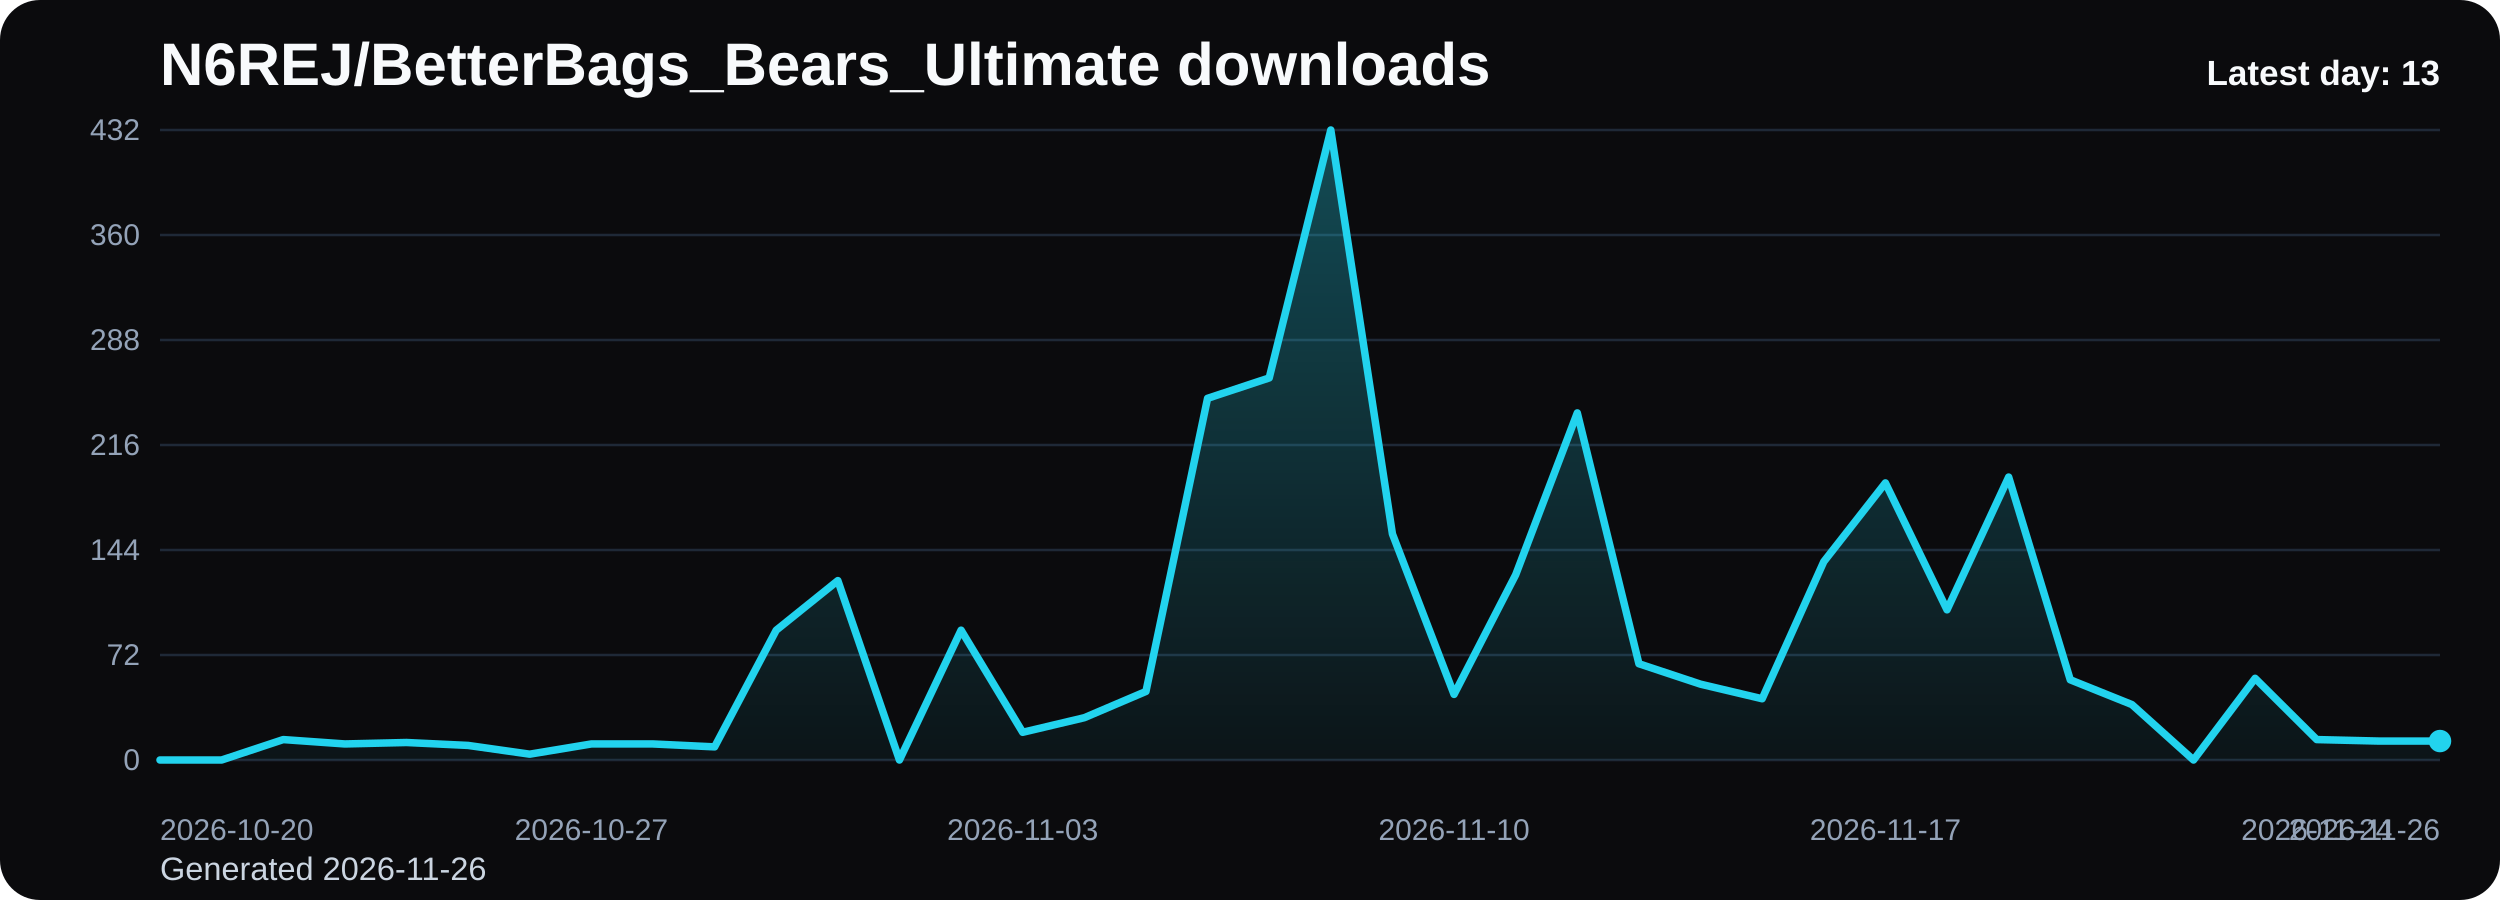
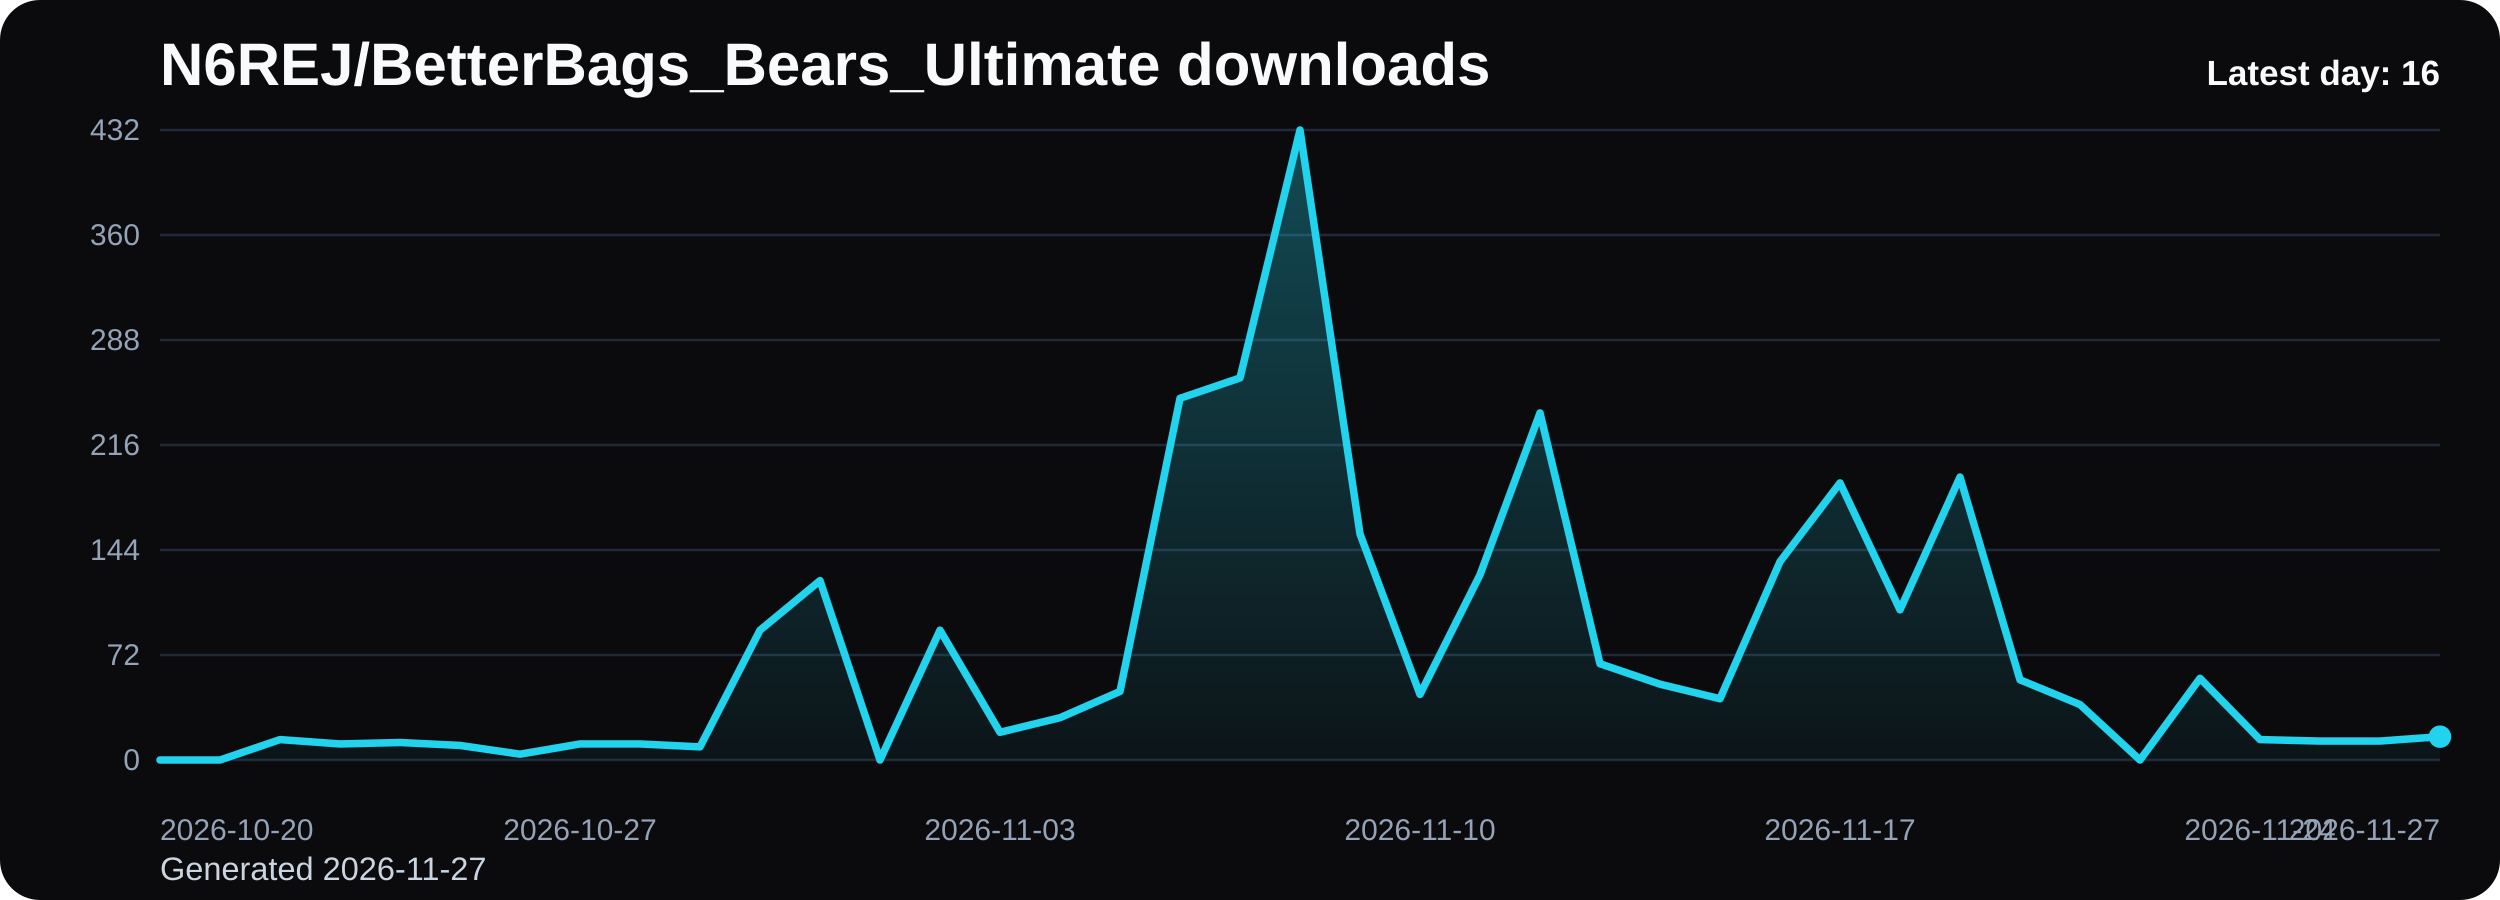
<svg xmlns="http://www.w3.org/2000/svg" viewBox="0 0 1000 360" role="img" aria-label="N6REJ/BetterBags_Bears_Ultimate downloads chart">
  <defs>
    <linearGradient id="fill-daily-black" x1="0" y1="0" x2="0" y2="1">
      <stop offset="0%" stop-color="#22d3ee" stop-opacity="0.32" />
      <stop offset="100%" stop-color="#22d3ee" stop-opacity="0.05" />
    </linearGradient>
    <style>
      .bg { fill: #0b0b0d; }
      .title { font: 700 24px Arial, sans-serif; fill: #f8fafc; }
      .sub { font: 400 13px Arial, sans-serif; fill: #cbd5e1; }
      .grid { stroke: #1f2937; stroke-width: 1; }
      .axis { font: 400 12px Arial, sans-serif; fill: #94a3b8; }
      .line { fill: none; stroke: #22d3ee; stroke-width: 3; stroke-linecap: round; stroke-linejoin: round; }
      .dot { fill: #22d3ee; }
      .value { font: 600 11px Arial, sans-serif; fill: #cbd5e1; }
      .latest { font: 700 14px Arial, sans-serif; fill: #f8fafc; }
    </style>
  </defs>
  <rect class="bg" x="0" y="0" width="1000" height="360" rx="16" />
  <text class="title" x="64" y="34">N6REJ/BetterBags_Bears_Ultimate downloads</text>
-   <text class="sub" x="64" y="352">Generated 2026-11-26</text>
+   <text class="sub" x="64" y="352">Generated 2026-11-27</text>
  <line x1="64" y1="52.00" x2="976" y2="52.00" class="grid" />
  <text x="56" y="56.00" text-anchor="end" class="axis">432</text>
  <line x1="64" y1="94.00" x2="976" y2="94.00" class="grid" />
  <text x="56" y="98.00" text-anchor="end" class="axis">360</text>
  <line x1="64" y1="136.00" x2="976" y2="136.00" class="grid" />
  <text x="56" y="140.00" text-anchor="end" class="axis">288</text>
  <line x1="64" y1="178.00" x2="976" y2="178.00" class="grid" />
  <text x="56" y="182.00" text-anchor="end" class="axis">216</text>
  <line x1="64" y1="220.00" x2="976" y2="220.00" class="grid" />
  <text x="56" y="224.00" text-anchor="end" class="axis">144</text>
  <line x1="64" y1="262.00" x2="976" y2="262.00" class="grid" />
  <text x="56" y="266.00" text-anchor="end" class="axis">72</text>
  <line x1="64" y1="304.00" x2="976" y2="304.00" class="grid" />
  <text x="56" y="308.00" text-anchor="end" class="axis">0</text>
-   <path d="M 64.00 304 L 64.00 304.00 L 88.65 304.00 L 113.30 295.83 L 137.95 297.58 L 162.59 297.00 L 187.24 298.17 L 211.89 301.67 L 236.54 297.58 L 261.19 297.58 L 285.84 298.75 L 310.49 252.08 L 335.14 232.25 L 359.78 304.00 L 384.43 252.08 L 409.08 292.92 L 433.73 287.08 L 458.38 276.58 L 483.03 159.33 L 507.68 151.17 L 532.32 52.00 L 556.97 213.58 L 581.62 277.75 L 606.27 229.92 L 630.92 165.17 L 655.57 265.50 L 680.22 273.67 L 704.86 279.50 L 729.51 224.67 L 754.16 193.17 L 778.81 243.92 L 803.46 190.83 L 828.11 271.92 L 852.76 281.83 L 877.41 304.00 L 902.05 271.33 L 926.70 295.83 L 951.35 296.42 L 976.00 296.42 L 976.00 304 Z" fill="url(#fill-daily-black)" />
-   <polyline class="line" points="64.00,304.00 88.65,304.00 113.30,295.83 137.95,297.58 162.59,297.00 187.24,298.17 211.89,301.67 236.54,297.58 261.19,297.58 285.84,298.75 310.49,252.08 335.14,232.25 359.78,304.00 384.43,252.08 409.08,292.92 433.73,287.08 458.38,276.58 483.03,159.33 507.68,151.17 532.32,52.00 556.97,213.58 581.62,277.75 606.27,229.92 630.92,165.17 655.57,265.50 680.22,273.67 704.86,279.50 729.51,224.67 754.16,193.17 778.81,243.92 803.46,190.83 828.11,271.92 852.76,281.83 877.41,304.00 902.05,271.33 926.70,295.83 951.35,296.42 976.00,296.42" />
-   <circle class="dot" cx="976.00" cy="296.42" r="4.5" />
+   <path d="M 64.00 304 L 64.00 304.00 L 88.00 304.00 L 112.00 295.83 L 136.00 297.58 L 160.00 297.00 L 184.00 298.17 L 208.00 301.67 L 232.00 297.58 L 256.00 297.58 L 280.00 298.75 L 304.00 252.08 L 328.00 232.25 L 352.00 304.00 L 376.00 252.08 L 400.00 292.92 L 424.00 287.08 L 448.00 276.58 L 472.00 159.33 L 496.00 151.17 L 520.00 52.00 L 544.00 213.58 L 568.00 277.75 L 592.00 229.92 L 616.00 165.17 L 640.00 265.50 L 664.00 273.67 L 688.00 279.50 L 712.00 224.67 L 736.00 193.17 L 760.00 243.92 L 784.00 190.83 L 808.00 271.92 L 832.00 281.83 L 856.00 304.00 L 880.00 271.33 L 904.00 295.83 L 928.00 296.42 L 952.00 296.42 L 976.00 294.67 L 976.00 304 Z" fill="url(#fill-daily-black)" />
+   <polyline class="line" points="64.00,304.00 88.00,304.00 112.00,295.83 136.00,297.58 160.00,297.00 184.00,298.17 208.00,301.67 232.00,297.58 256.00,297.58 280.00,298.75 304.00,252.08 328.00,232.25 352.00,304.00 376.00,252.08 400.00,292.92 424.00,287.08 448.00,276.58 472.00,159.33 496.00,151.17 520.00,52.00 544.00,213.58 568.00,277.75 592.00,229.92 616.00,165.17 640.00,265.50 664.00,273.67 688.00,279.50 712.00,224.67 736.00,193.17 760.00,243.92 784.00,190.83 808.00,271.92 832.00,281.83 856.00,304.00 880.00,271.33 904.00,295.83 928.00,296.42 952.00,296.42 976.00,294.67" />
+   <circle class="dot" cx="976.00" cy="294.67" r="4.5" />
  <text class="axis" x="64.00" y="336" text-anchor="start">2026-10-20</text>
-   <text class="axis" x="236.54" y="336" text-anchor="middle">2026-10-27</text>
-   <text class="axis" x="409.08" y="336" text-anchor="middle">2026-11-03</text>
-   <text class="axis" x="581.62" y="336" text-anchor="middle">2026-11-10</text>
-   <text class="axis" x="754.16" y="336" text-anchor="middle">2026-11-17</text>
-   <text class="axis" x="926.70" y="336" text-anchor="middle">2026-11-24</text>
-   <text class="axis" x="976.00" y="336" text-anchor="end">2026-11-26</text>
-   <text class="latest" x="976" y="34" text-anchor="end">Latest day: 13</text>
+   <text class="axis" x="232.00" y="336" text-anchor="middle">2026-10-27</text>
+   <text class="axis" x="400.00" y="336" text-anchor="middle">2026-11-03</text>
+   <text class="axis" x="568.00" y="336" text-anchor="middle">2026-11-10</text>
+   <text class="axis" x="736.00" y="336" text-anchor="middle">2026-11-17</text>
+   <text class="axis" x="904.00" y="336" text-anchor="middle">2026-11-24</text>
+   <text class="axis" x="976.00" y="336" text-anchor="end">2026-11-27</text>
+   <text class="latest" x="976" y="34" text-anchor="end">Latest day: 16</text>
</svg>
